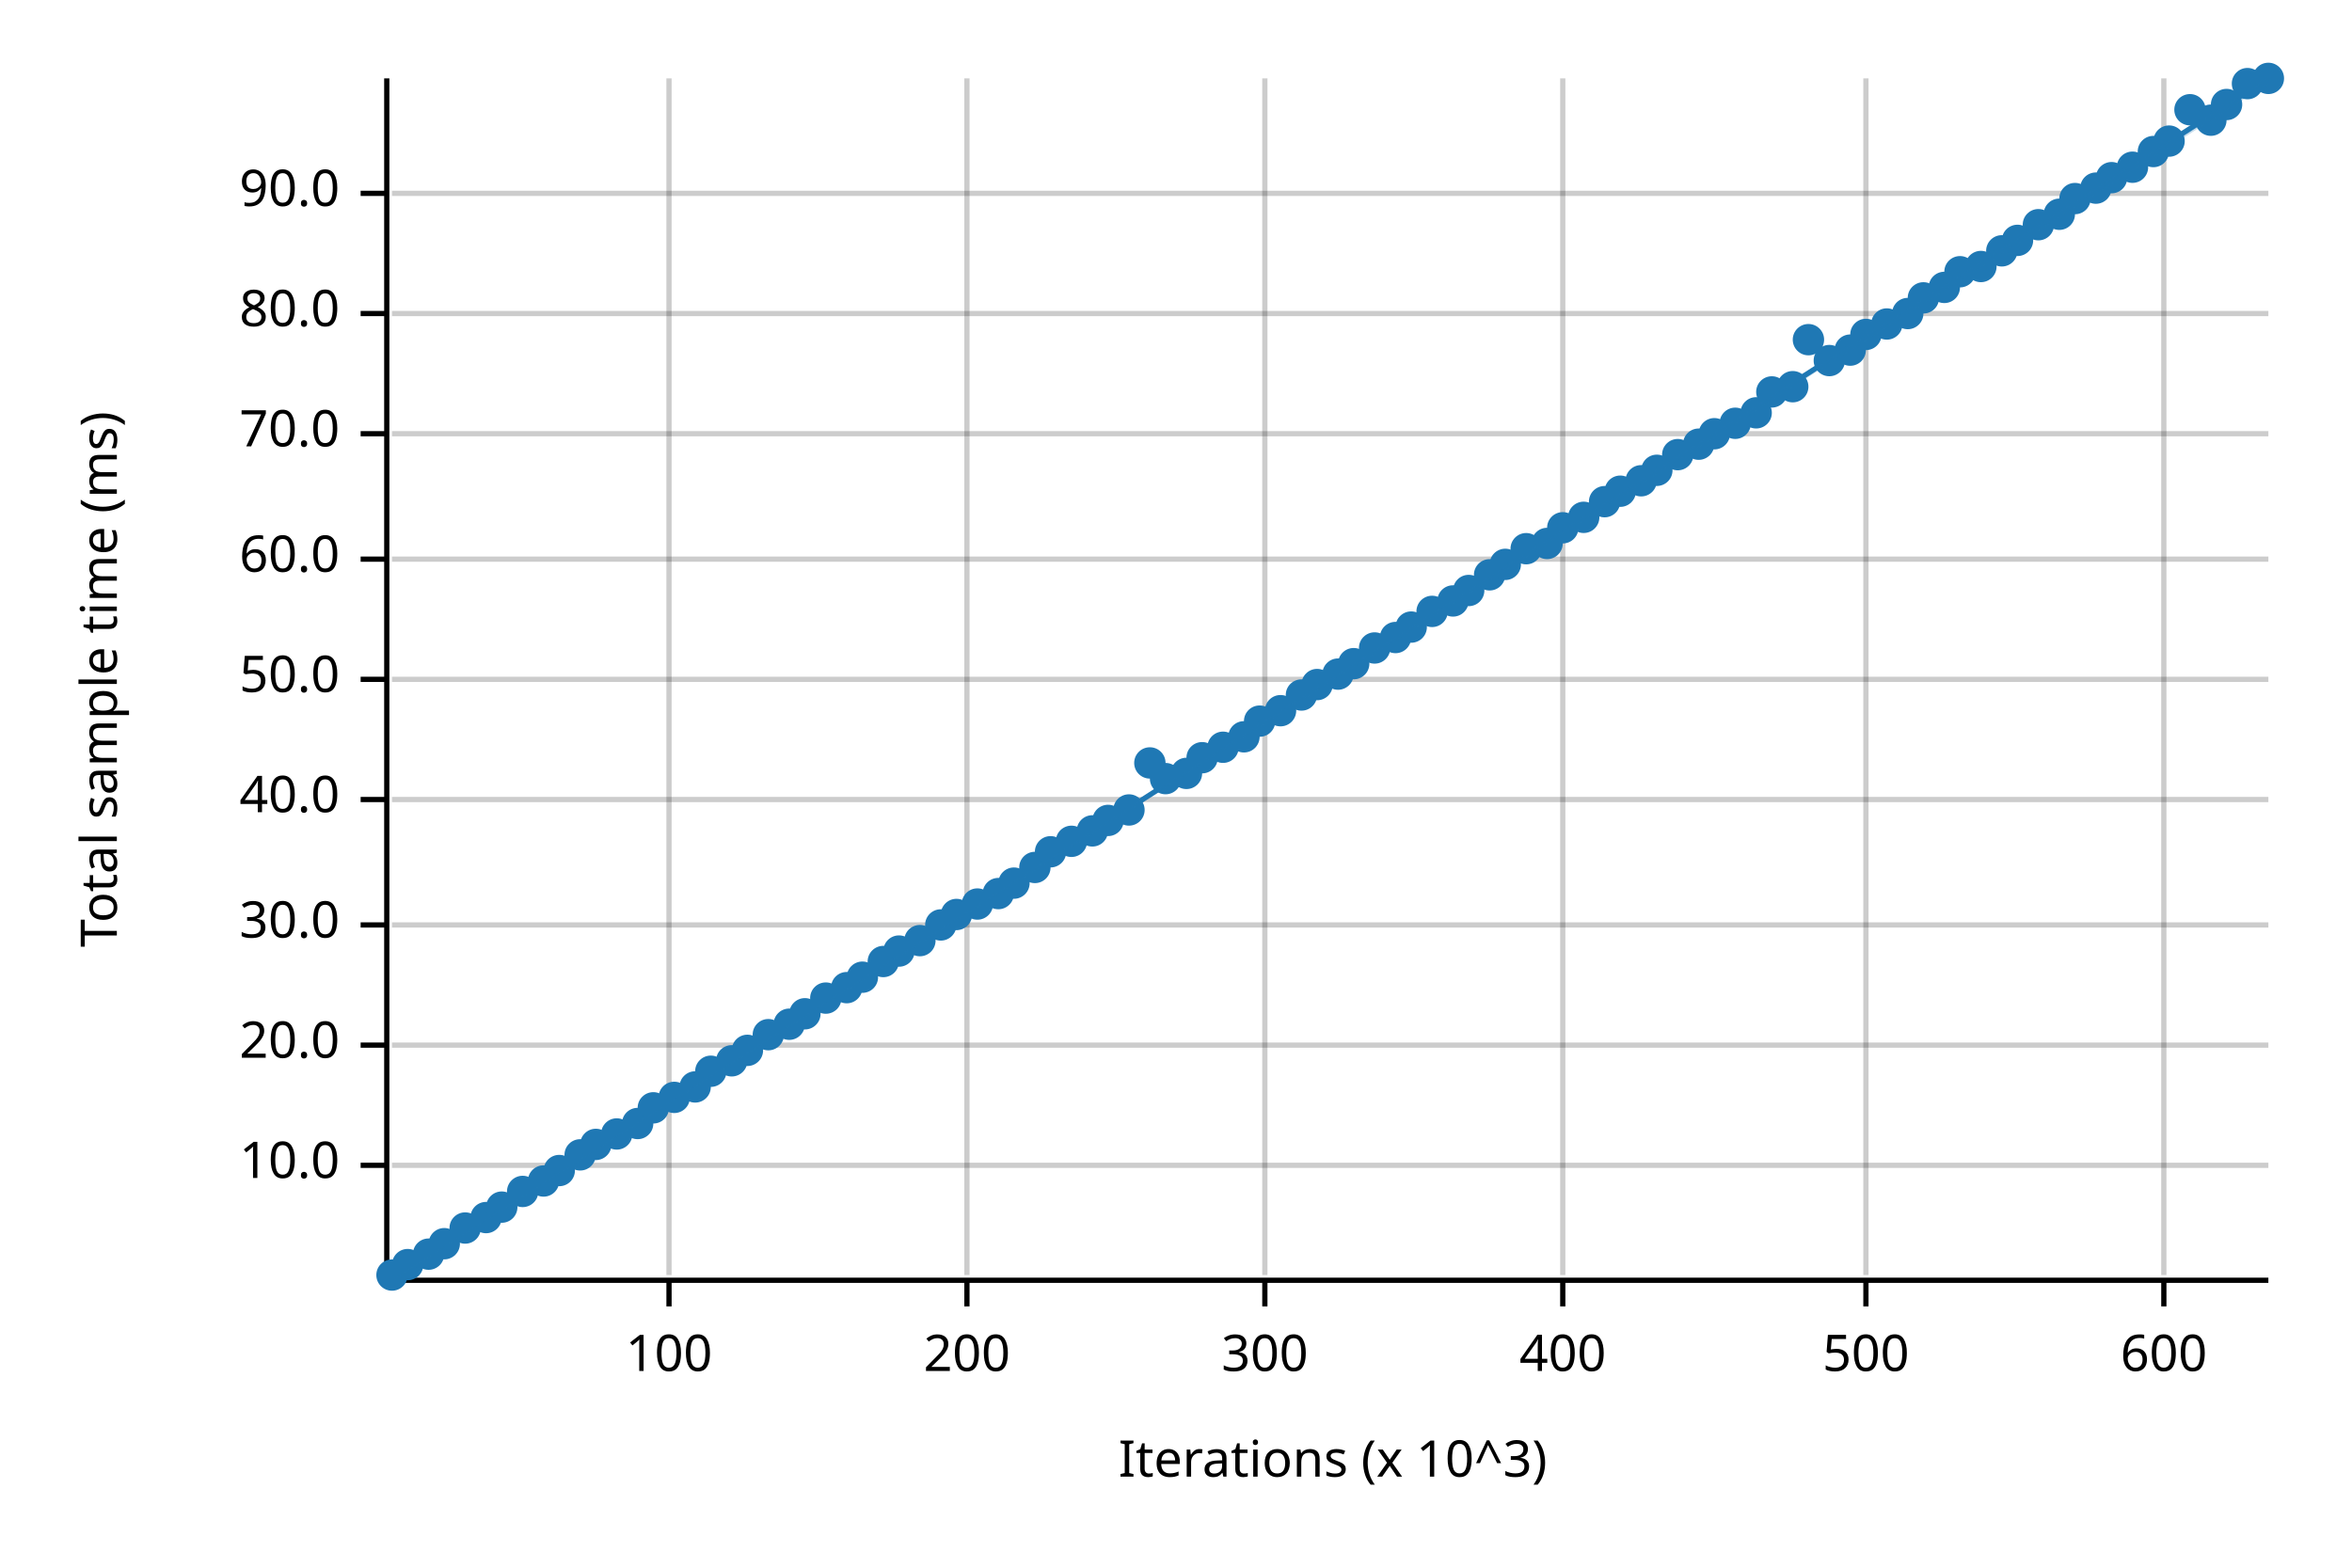
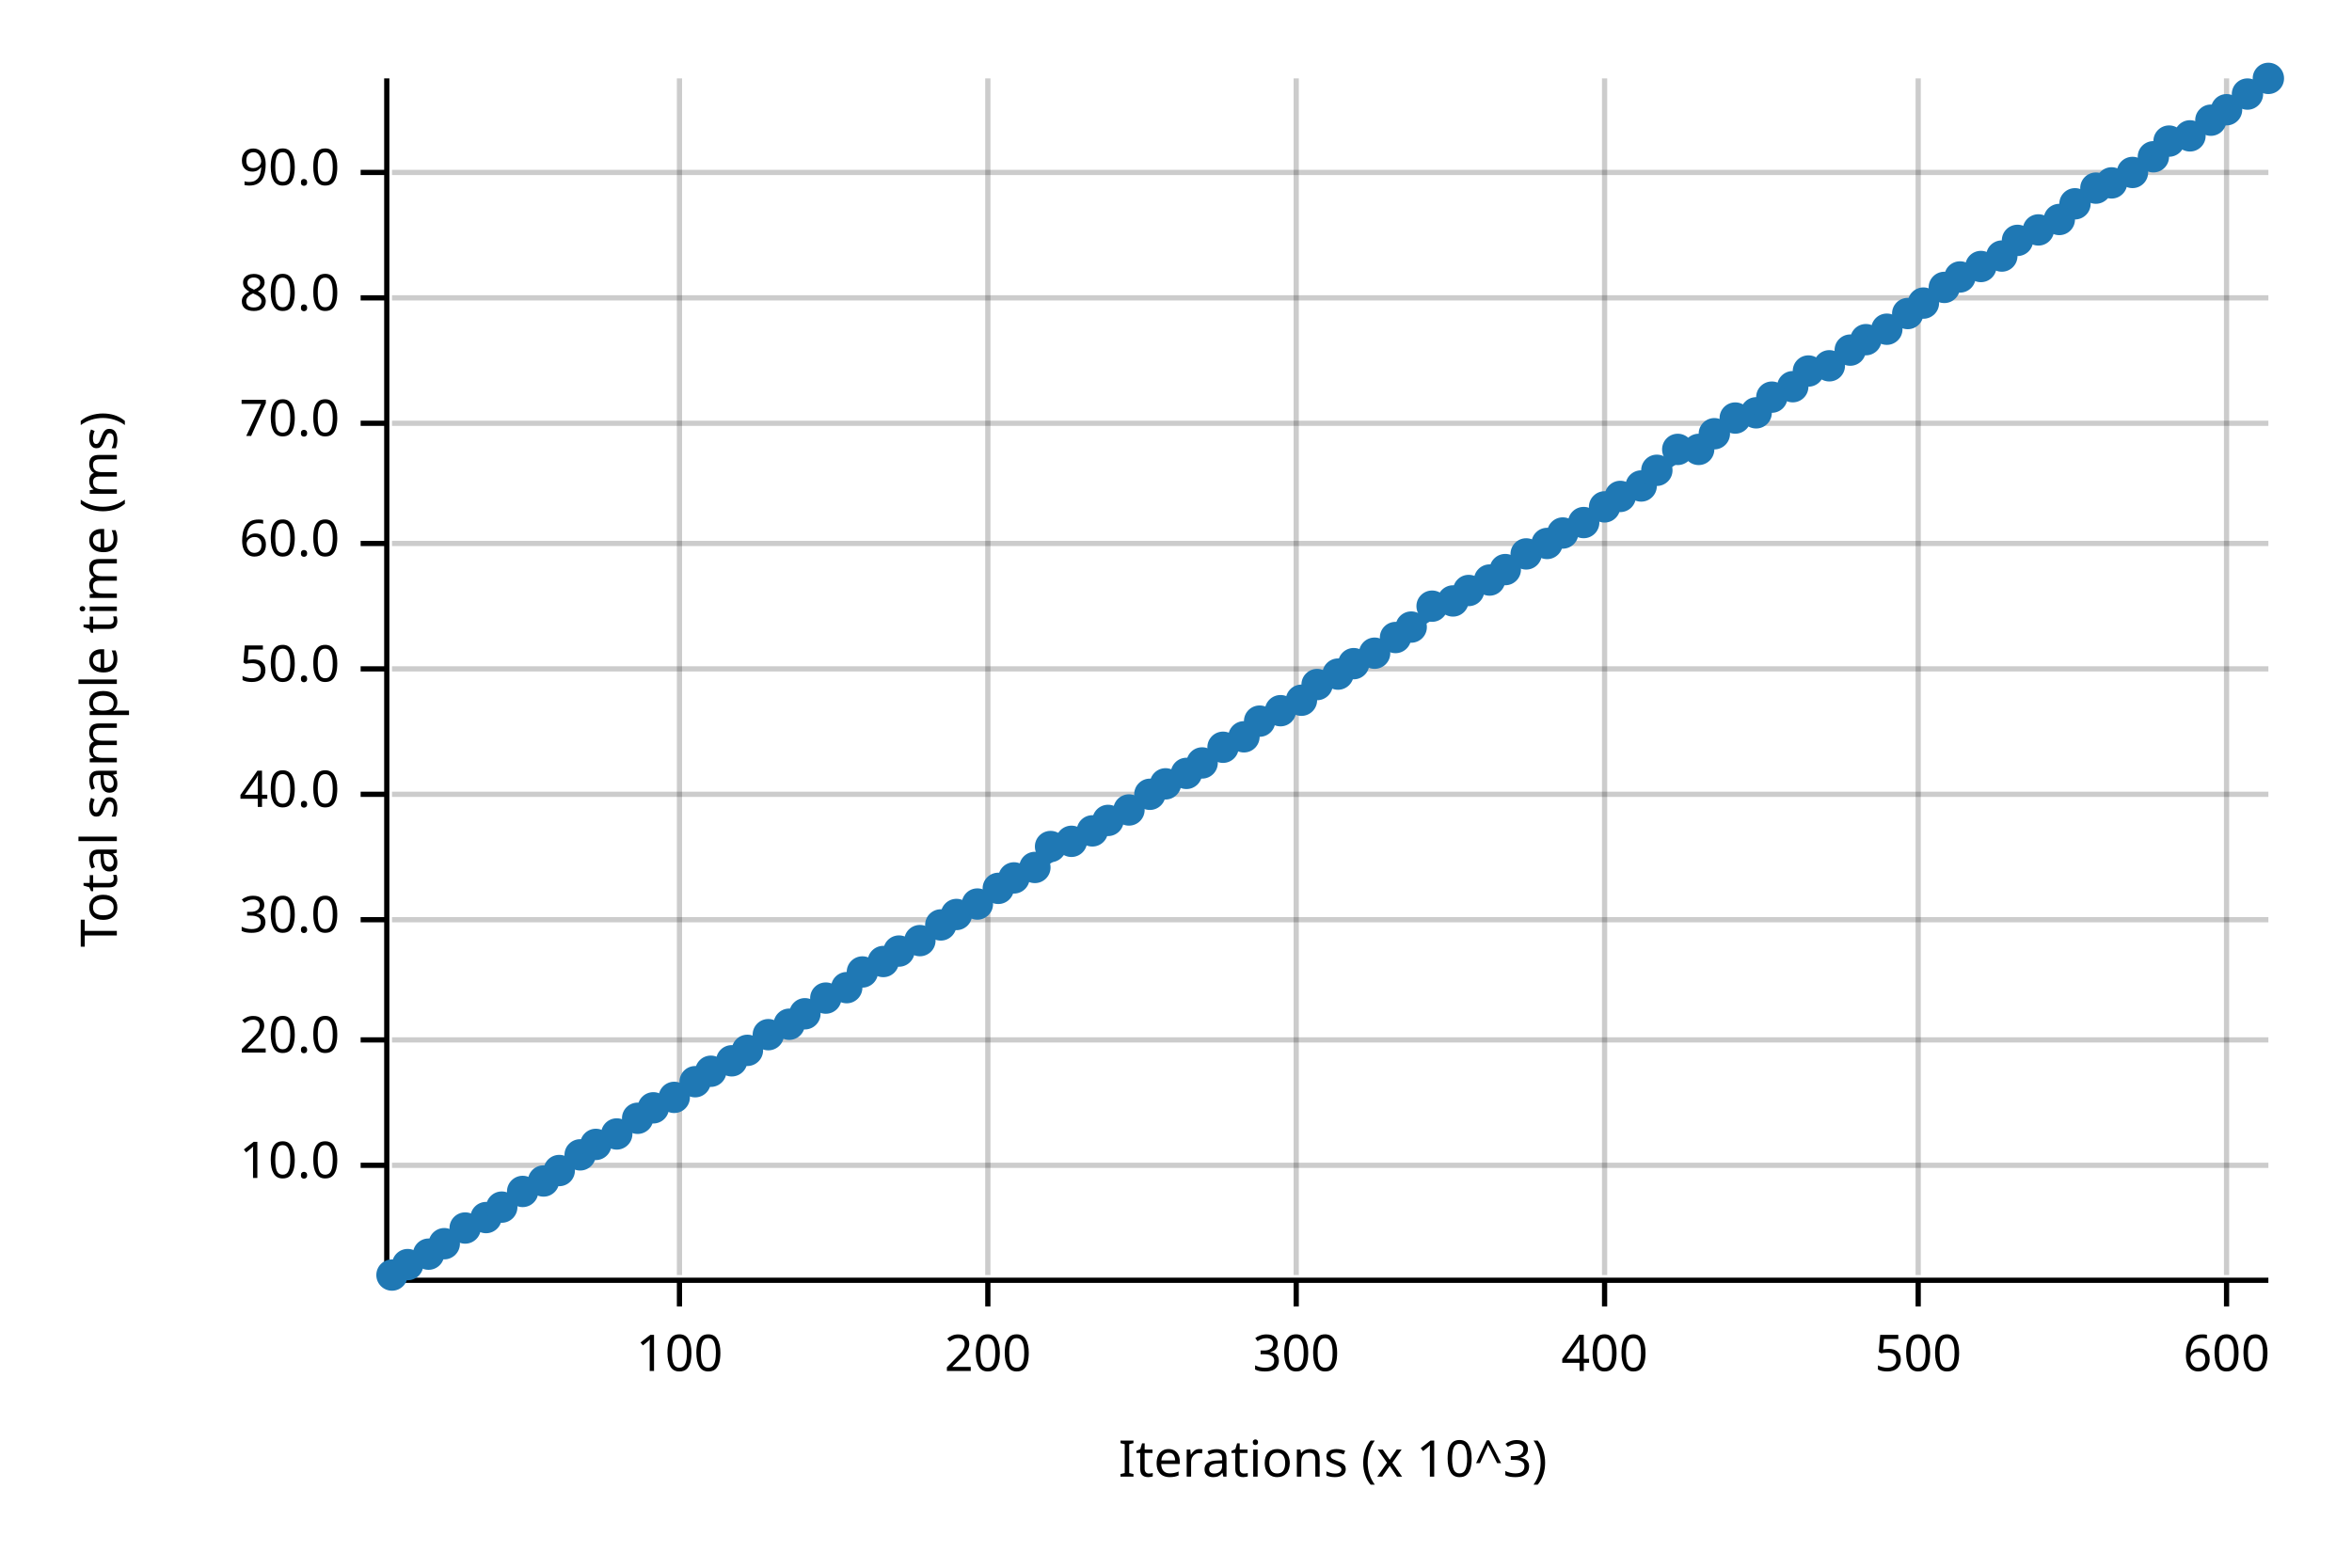
<svg xmlns="http://www.w3.org/2000/svg" width="450" height="300" viewBox="0 0 450 300">
  <text x="15" y="130" dy="0.76em" text-anchor="middle" font-family="sans-serif" font-size="9.677" opacity="1" fill="#000000" transform="rotate(270, 15, 130)">
Total sample time (ms)
</text>
  <text x="255" y="285" dy="-0.5ex" text-anchor="middle" font-family="sans-serif" font-size="9.677" opacity="1" fill="#000000">
Iterations (x 10^3)
</text>
-   <line opacity="0.2" stroke="#000000" stroke-width="1" x1="128" y1="244" x2="128" y2="15" />
-   <line opacity="0.2" stroke="#000000" stroke-width="1" x1="185" y1="244" x2="185" y2="15" />
-   <line opacity="0.2" stroke="#000000" stroke-width="1" x1="242" y1="244" x2="242" y2="15" />
-   <line opacity="0.2" stroke="#000000" stroke-width="1" x1="299" y1="244" x2="299" y2="15" />
-   <line opacity="0.2" stroke="#000000" stroke-width="1" x1="357" y1="244" x2="357" y2="15" />
-   <line opacity="0.2" stroke="#000000" stroke-width="1" x1="414" y1="244" x2="414" y2="15" />
+   <line opacity="0.2" stroke="#000000" stroke-width="1" x1="130" y1="244" x2="130" y2="15" />
+   <line opacity="0.2" stroke="#000000" stroke-width="1" x1="189" y1="244" x2="189" y2="15" />
+   <line opacity="0.2" stroke="#000000" stroke-width="1" x1="248" y1="244" x2="248" y2="15" />
+   <line opacity="0.2" stroke="#000000" stroke-width="1" x1="307" y1="244" x2="307" y2="15" />
+   <line opacity="0.2" stroke="#000000" stroke-width="1" x1="367" y1="244" x2="367" y2="15" />
+   <line opacity="0.2" stroke="#000000" stroke-width="1" x1="426" y1="244" x2="426" y2="15" />
  <line opacity="0.2" stroke="#000000" stroke-width="1" x1="75" y1="223" x2="434" y2="223" />
-   <line opacity="0.2" stroke="#000000" stroke-width="1" x1="75" y1="200" x2="434" y2="200" />
-   <line opacity="0.2" stroke="#000000" stroke-width="1" x1="75" y1="177" x2="434" y2="177" />
-   <line opacity="0.2" stroke="#000000" stroke-width="1" x1="75" y1="153" x2="434" y2="153" />
-   <line opacity="0.2" stroke="#000000" stroke-width="1" x1="75" y1="130" x2="434" y2="130" />
-   <line opacity="0.2" stroke="#000000" stroke-width="1" x1="75" y1="107" x2="434" y2="107" />
-   <line opacity="0.2" stroke="#000000" stroke-width="1" x1="75" y1="83" x2="434" y2="83" />
-   <line opacity="0.2" stroke="#000000" stroke-width="1" x1="75" y1="60" x2="434" y2="60" />
-   <line opacity="0.2" stroke="#000000" stroke-width="1" x1="75" y1="37" x2="434" y2="37" />
+   <line opacity="0.2" stroke="#000000" stroke-width="1" x1="75" y1="199" x2="434" y2="199" />
+   <line opacity="0.2" stroke="#000000" stroke-width="1" x1="75" y1="176" x2="434" y2="176" />
+   <line opacity="0.2" stroke="#000000" stroke-width="1" x1="75" y1="152" x2="434" y2="152" />
+   <line opacity="0.2" stroke="#000000" stroke-width="1" x1="75" y1="128" x2="434" y2="128" />
+   <line opacity="0.2" stroke="#000000" stroke-width="1" x1="75" y1="104" x2="434" y2="104" />
+   <line opacity="0.2" stroke="#000000" stroke-width="1" x1="75" y1="81" x2="434" y2="81" />
+   <line opacity="0.2" stroke="#000000" stroke-width="1" x1="75" y1="57" x2="434" y2="57" />
+   <line opacity="0.2" stroke="#000000" stroke-width="1" x1="75" y1="33" x2="434" y2="33" />
  <polyline fill="none" opacity="1" stroke="#000000" stroke-width="1" points="74,15 74,244 " />
  <text x="65" y="223" dy="0.5ex" text-anchor="end" font-family="sans-serif" font-size="9.677" opacity="1" fill="#000000">
10.0
</text>
  <polyline fill="none" opacity="1" stroke="#000000" stroke-width="1" points="69,223 74,223 " />
-   <text x="65" y="200" dy="0.5ex" text-anchor="end" font-family="sans-serif" font-size="9.677" opacity="1" fill="#000000">
+   <text x="65" y="199" dy="0.5ex" text-anchor="end" font-family="sans-serif" font-size="9.677" opacity="1" fill="#000000">
20.0
</text>
-   <polyline fill="none" opacity="1" stroke="#000000" stroke-width="1" points="69,200 74,200 " />
-   <text x="65" y="177" dy="0.5ex" text-anchor="end" font-family="sans-serif" font-size="9.677" opacity="1" fill="#000000">
+   <polyline fill="none" opacity="1" stroke="#000000" stroke-width="1" points="69,199 74,199 " />
+   <text x="65" y="176" dy="0.5ex" text-anchor="end" font-family="sans-serif" font-size="9.677" opacity="1" fill="#000000">
30.0
</text>
-   <polyline fill="none" opacity="1" stroke="#000000" stroke-width="1" points="69,177 74,177 " />
-   <text x="65" y="153" dy="0.5ex" text-anchor="end" font-family="sans-serif" font-size="9.677" opacity="1" fill="#000000">
+   <polyline fill="none" opacity="1" stroke="#000000" stroke-width="1" points="69,176 74,176 " />
+   <text x="65" y="152" dy="0.5ex" text-anchor="end" font-family="sans-serif" font-size="9.677" opacity="1" fill="#000000">
40.0
</text>
-   <polyline fill="none" opacity="1" stroke="#000000" stroke-width="1" points="69,153 74,153 " />
-   <text x="65" y="130" dy="0.5ex" text-anchor="end" font-family="sans-serif" font-size="9.677" opacity="1" fill="#000000">
+   <polyline fill="none" opacity="1" stroke="#000000" stroke-width="1" points="69,152 74,152 " />
+   <text x="65" y="128" dy="0.5ex" text-anchor="end" font-family="sans-serif" font-size="9.677" opacity="1" fill="#000000">
50.0
</text>
-   <polyline fill="none" opacity="1" stroke="#000000" stroke-width="1" points="69,130 74,130 " />
-   <text x="65" y="107" dy="0.5ex" text-anchor="end" font-family="sans-serif" font-size="9.677" opacity="1" fill="#000000">
+   <polyline fill="none" opacity="1" stroke="#000000" stroke-width="1" points="69,128 74,128 " />
+   <text x="65" y="104" dy="0.5ex" text-anchor="end" font-family="sans-serif" font-size="9.677" opacity="1" fill="#000000">
60.0
</text>
-   <polyline fill="none" opacity="1" stroke="#000000" stroke-width="1" points="69,107 74,107 " />
-   <text x="65" y="83" dy="0.5ex" text-anchor="end" font-family="sans-serif" font-size="9.677" opacity="1" fill="#000000">
+   <polyline fill="none" opacity="1" stroke="#000000" stroke-width="1" points="69,104 74,104 " />
+   <text x="65" y="81" dy="0.5ex" text-anchor="end" font-family="sans-serif" font-size="9.677" opacity="1" fill="#000000">
70.0
</text>
-   <polyline fill="none" opacity="1" stroke="#000000" stroke-width="1" points="69,83 74,83 " />
-   <text x="65" y="60" dy="0.5ex" text-anchor="end" font-family="sans-serif" font-size="9.677" opacity="1" fill="#000000">
+   <polyline fill="none" opacity="1" stroke="#000000" stroke-width="1" points="69,81 74,81 " />
+   <text x="65" y="57" dy="0.5ex" text-anchor="end" font-family="sans-serif" font-size="9.677" opacity="1" fill="#000000">
80.0
</text>
-   <polyline fill="none" opacity="1" stroke="#000000" stroke-width="1" points="69,60 74,60 " />
-   <text x="65" y="37" dy="0.5ex" text-anchor="end" font-family="sans-serif" font-size="9.677" opacity="1" fill="#000000">
+   <polyline fill="none" opacity="1" stroke="#000000" stroke-width="1" points="69,57 74,57 " />
+   <text x="65" y="33" dy="0.5ex" text-anchor="end" font-family="sans-serif" font-size="9.677" opacity="1" fill="#000000">
90.0
</text>
-   <polyline fill="none" opacity="1" stroke="#000000" stroke-width="1" points="69,37 74,37 " />
+   <polyline fill="none" opacity="1" stroke="#000000" stroke-width="1" points="69,33 74,33 " />
  <polyline fill="none" opacity="1" stroke="#000000" stroke-width="1" points="75,245 434,245 " />
-   <text x="128" y="255" dy="0.76em" text-anchor="middle" font-family="sans-serif" font-size="9.677" opacity="1" fill="#000000">
+   <text x="130" y="255" dy="0.76em" text-anchor="middle" font-family="sans-serif" font-size="9.677" opacity="1" fill="#000000">
100
</text>
-   <polyline fill="none" opacity="1" stroke="#000000" stroke-width="1" points="128,245 128,250 " />
-   <text x="185" y="255" dy="0.76em" text-anchor="middle" font-family="sans-serif" font-size="9.677" opacity="1" fill="#000000">
+   <polyline fill="none" opacity="1" stroke="#000000" stroke-width="1" points="130,245 130,250 " />
+   <text x="189" y="255" dy="0.76em" text-anchor="middle" font-family="sans-serif" font-size="9.677" opacity="1" fill="#000000">
200
</text>
-   <polyline fill="none" opacity="1" stroke="#000000" stroke-width="1" points="185,245 185,250 " />
-   <text x="242" y="255" dy="0.76em" text-anchor="middle" font-family="sans-serif" font-size="9.677" opacity="1" fill="#000000">
+   <polyline fill="none" opacity="1" stroke="#000000" stroke-width="1" points="189,245 189,250 " />
+   <text x="248" y="255" dy="0.76em" text-anchor="middle" font-family="sans-serif" font-size="9.677" opacity="1" fill="#000000">
300
</text>
-   <polyline fill="none" opacity="1" stroke="#000000" stroke-width="1" points="242,245 242,250 " />
-   <text x="299" y="255" dy="0.76em" text-anchor="middle" font-family="sans-serif" font-size="9.677" opacity="1" fill="#000000">
+   <polyline fill="none" opacity="1" stroke="#000000" stroke-width="1" points="248,245 248,250 " />
+   <text x="307" y="255" dy="0.76em" text-anchor="middle" font-family="sans-serif" font-size="9.677" opacity="1" fill="#000000">
400
</text>
-   <polyline fill="none" opacity="1" stroke="#000000" stroke-width="1" points="299,245 299,250 " />
-   <text x="357" y="255" dy="0.76em" text-anchor="middle" font-family="sans-serif" font-size="9.677" opacity="1" fill="#000000">
+   <polyline fill="none" opacity="1" stroke="#000000" stroke-width="1" points="307,245 307,250 " />
+   <text x="367" y="255" dy="0.76em" text-anchor="middle" font-family="sans-serif" font-size="9.677" opacity="1" fill="#000000">
500
</text>
-   <polyline fill="none" opacity="1" stroke="#000000" stroke-width="1" points="357,245 357,250 " />
-   <text x="414" y="255" dy="0.76em" text-anchor="middle" font-family="sans-serif" font-size="9.677" opacity="1" fill="#000000">
+   <polyline fill="none" opacity="1" stroke="#000000" stroke-width="1" points="367,245 367,250 " />
+   <text x="426" y="255" dy="0.76em" text-anchor="middle" font-family="sans-serif" font-size="9.677" opacity="1" fill="#000000">
600
</text>
-   <polyline fill="none" opacity="1" stroke="#000000" stroke-width="1" points="414,245 414,250 " />
+   <polyline fill="none" opacity="1" stroke="#000000" stroke-width="1" points="426,245 426,250 " />
  <circle cx="75" cy="244" r="3" opacity="1" fill="#1F78B4" stroke="none" stroke-width="1" />
  <circle cx="78" cy="242" r="3" opacity="1" fill="#1F78B4" stroke="none" stroke-width="1" />
  <circle cx="82" cy="240" r="3" opacity="1" fill="#1F78B4" stroke="none" stroke-width="1" />
  <circle cx="85" cy="238" r="3" opacity="1" fill="#1F78B4" stroke="none" stroke-width="1" />
  <circle cx="89" cy="235" r="3" opacity="1" fill="#1F78B4" stroke="none" stroke-width="1" />
  <circle cx="93" cy="233" r="3" opacity="1" fill="#1F78B4" stroke="none" stroke-width="1" />
  <circle cx="96" cy="231" r="3" opacity="1" fill="#1F78B4" stroke="none" stroke-width="1" />
  <circle cx="100" cy="228" r="3" opacity="1" fill="#1F78B4" stroke="none" stroke-width="1" />
  <circle cx="104" cy="226" r="3" opacity="1" fill="#1F78B4" stroke="none" stroke-width="1" />
  <circle cx="107" cy="224" r="3" opacity="1" fill="#1F78B4" stroke="none" stroke-width="1" />
  <circle cx="111" cy="221" r="3" opacity="1" fill="#1F78B4" stroke="none" stroke-width="1" />
  <circle cx="114" cy="219" r="3" opacity="1" fill="#1F78B4" stroke="none" stroke-width="1" />
  <circle cx="118" cy="217" r="3" opacity="1" fill="#1F78B4" stroke="none" stroke-width="1" />
-   <circle cx="122" cy="215" r="3" opacity="1" fill="#1F78B4" stroke="none" stroke-width="1" />
+   <circle cx="122" cy="214" r="3" opacity="1" fill="#1F78B4" stroke="none" stroke-width="1" />
  <circle cx="125" cy="212" r="3" opacity="1" fill="#1F78B4" stroke="none" stroke-width="1" />
  <circle cx="129" cy="210" r="3" opacity="1" fill="#1F78B4" stroke="none" stroke-width="1" />
-   <circle cx="133" cy="208" r="3" opacity="1" fill="#1F78B4" stroke="none" stroke-width="1" />
+   <circle cx="133" cy="207" r="3" opacity="1" fill="#1F78B4" stroke="none" stroke-width="1" />
  <circle cx="136" cy="205" r="3" opacity="1" fill="#1F78B4" stroke="none" stroke-width="1" />
  <circle cx="140" cy="203" r="3" opacity="1" fill="#1F78B4" stroke="none" stroke-width="1" />
  <circle cx="143" cy="201" r="3" opacity="1" fill="#1F78B4" stroke="none" stroke-width="1" />
  <circle cx="147" cy="198" r="3" opacity="1" fill="#1F78B4" stroke="none" stroke-width="1" />
  <circle cx="151" cy="196" r="3" opacity="1" fill="#1F78B4" stroke="none" stroke-width="1" />
  <circle cx="154" cy="194" r="3" opacity="1" fill="#1F78B4" stroke="none" stroke-width="1" />
  <circle cx="158" cy="191" r="3" opacity="1" fill="#1F78B4" stroke="none" stroke-width="1" />
  <circle cx="162" cy="189" r="3" opacity="1" fill="#1F78B4" stroke="none" stroke-width="1" />
-   <circle cx="165" cy="187" r="3" opacity="1" fill="#1F78B4" stroke="none" stroke-width="1" />
+   <circle cx="165" cy="186" r="3" opacity="1" fill="#1F78B4" stroke="none" stroke-width="1" />
  <circle cx="169" cy="184" r="3" opacity="1" fill="#1F78B4" stroke="none" stroke-width="1" />
  <circle cx="172" cy="182" r="3" opacity="1" fill="#1F78B4" stroke="none" stroke-width="1" />
  <circle cx="176" cy="180" r="3" opacity="1" fill="#1F78B4" stroke="none" stroke-width="1" />
  <circle cx="180" cy="177" r="3" opacity="1" fill="#1F78B4" stroke="none" stroke-width="1" />
  <circle cx="183" cy="175" r="3" opacity="1" fill="#1F78B4" stroke="none" stroke-width="1" />
  <circle cx="187" cy="173" r="3" opacity="1" fill="#1F78B4" stroke="none" stroke-width="1" />
-   <circle cx="191" cy="171" r="3" opacity="1" fill="#1F78B4" stroke="none" stroke-width="1" />
-   <circle cx="194" cy="169" r="3" opacity="1" fill="#1F78B4" stroke="none" stroke-width="1" />
+   <circle cx="191" cy="170" r="3" opacity="1" fill="#1F78B4" stroke="none" stroke-width="1" />
+   <circle cx="194" cy="168" r="3" opacity="1" fill="#1F78B4" stroke="none" stroke-width="1" />
  <circle cx="198" cy="166" r="3" opacity="1" fill="#1F78B4" stroke="none" stroke-width="1" />
-   <circle cx="201" cy="163" r="3" opacity="1" fill="#1F78B4" stroke="none" stroke-width="1" />
+   <circle cx="201" cy="162" r="3" opacity="1" fill="#1F78B4" stroke="none" stroke-width="1" />
  <circle cx="205" cy="161" r="3" opacity="1" fill="#1F78B4" stroke="none" stroke-width="1" />
  <circle cx="209" cy="159" r="3" opacity="1" fill="#1F78B4" stroke="none" stroke-width="1" />
  <circle cx="212" cy="157" r="3" opacity="1" fill="#1F78B4" stroke="none" stroke-width="1" />
  <circle cx="216" cy="155" r="3" opacity="1" fill="#1F78B4" stroke="none" stroke-width="1" />
-   <circle cx="220" cy="146" r="3" opacity="1" fill="#1F78B4" stroke="none" stroke-width="1" />
-   <circle cx="223" cy="149" r="3" opacity="1" fill="#1F78B4" stroke="none" stroke-width="1" />
+   <circle cx="220" cy="152" r="3" opacity="1" fill="#1F78B4" stroke="none" stroke-width="1" />
+   <circle cx="223" cy="150" r="3" opacity="1" fill="#1F78B4" stroke="none" stroke-width="1" />
  <circle cx="227" cy="148" r="3" opacity="1" fill="#1F78B4" stroke="none" stroke-width="1" />
-   <circle cx="230" cy="145" r="3" opacity="1" fill="#1F78B4" stroke="none" stroke-width="1" />
+   <circle cx="230" cy="146" r="3" opacity="1" fill="#1F78B4" stroke="none" stroke-width="1" />
  <circle cx="234" cy="143" r="3" opacity="1" fill="#1F78B4" stroke="none" stroke-width="1" />
  <circle cx="238" cy="141" r="3" opacity="1" fill="#1F78B4" stroke="none" stroke-width="1" />
  <circle cx="241" cy="138" r="3" opacity="1" fill="#1F78B4" stroke="none" stroke-width="1" />
  <circle cx="245" cy="136" r="3" opacity="1" fill="#1F78B4" stroke="none" stroke-width="1" />
-   <circle cx="249" cy="133" r="3" opacity="1" fill="#1F78B4" stroke="none" stroke-width="1" />
+   <circle cx="249" cy="134" r="3" opacity="1" fill="#1F78B4" stroke="none" stroke-width="1" />
  <circle cx="252" cy="131" r="3" opacity="1" fill="#1F78B4" stroke="none" stroke-width="1" />
  <circle cx="256" cy="129" r="3" opacity="1" fill="#1F78B4" stroke="none" stroke-width="1" />
  <circle cx="259" cy="127" r="3" opacity="1" fill="#1F78B4" stroke="none" stroke-width="1" />
-   <circle cx="263" cy="124" r="3" opacity="1" fill="#1F78B4" stroke="none" stroke-width="1" />
+   <circle cx="263" cy="125" r="3" opacity="1" fill="#1F78B4" stroke="none" stroke-width="1" />
  <circle cx="267" cy="122" r="3" opacity="1" fill="#1F78B4" stroke="none" stroke-width="1" />
  <circle cx="270" cy="120" r="3" opacity="1" fill="#1F78B4" stroke="none" stroke-width="1" />
-   <circle cx="274" cy="117" r="3" opacity="1" fill="#1F78B4" stroke="none" stroke-width="1" />
+   <circle cx="274" cy="116" r="3" opacity="1" fill="#1F78B4" stroke="none" stroke-width="1" />
  <circle cx="278" cy="115" r="3" opacity="1" fill="#1F78B4" stroke="none" stroke-width="1" />
  <circle cx="281" cy="113" r="3" opacity="1" fill="#1F78B4" stroke="none" stroke-width="1" />
-   <circle cx="285" cy="110" r="3" opacity="1" fill="#1F78B4" stroke="none" stroke-width="1" />
-   <circle cx="288" cy="108" r="3" opacity="1" fill="#1F78B4" stroke="none" stroke-width="1" />
-   <circle cx="292" cy="105" r="3" opacity="1" fill="#1F78B4" stroke="none" stroke-width="1" />
+   <circle cx="285" cy="111" r="3" opacity="1" fill="#1F78B4" stroke="none" stroke-width="1" />
+   <circle cx="288" cy="109" r="3" opacity="1" fill="#1F78B4" stroke="none" stroke-width="1" />
+   <circle cx="292" cy="106" r="3" opacity="1" fill="#1F78B4" stroke="none" stroke-width="1" />
  <circle cx="296" cy="104" r="3" opacity="1" fill="#1F78B4" stroke="none" stroke-width="1" />
-   <circle cx="299" cy="101" r="3" opacity="1" fill="#1F78B4" stroke="none" stroke-width="1" />
-   <circle cx="303" cy="99" r="3" opacity="1" fill="#1F78B4" stroke="none" stroke-width="1" />
-   <circle cx="307" cy="96" r="3" opacity="1" fill="#1F78B4" stroke="none" stroke-width="1" />
-   <circle cx="310" cy="94" r="3" opacity="1" fill="#1F78B4" stroke="none" stroke-width="1" />
-   <circle cx="314" cy="92" r="3" opacity="1" fill="#1F78B4" stroke="none" stroke-width="1" />
+   <circle cx="299" cy="102" r="3" opacity="1" fill="#1F78B4" stroke="none" stroke-width="1" />
+   <circle cx="303" cy="100" r="3" opacity="1" fill="#1F78B4" stroke="none" stroke-width="1" />
+   <circle cx="307" cy="97" r="3" opacity="1" fill="#1F78B4" stroke="none" stroke-width="1" />
+   <circle cx="310" cy="95" r="3" opacity="1" fill="#1F78B4" stroke="none" stroke-width="1" />
+   <circle cx="314" cy="93" r="3" opacity="1" fill="#1F78B4" stroke="none" stroke-width="1" />
  <circle cx="317" cy="90" r="3" opacity="1" fill="#1F78B4" stroke="none" stroke-width="1" />
-   <circle cx="321" cy="87" r="3" opacity="1" fill="#1F78B4" stroke="none" stroke-width="1" />
-   <circle cx="325" cy="85" r="3" opacity="1" fill="#1F78B4" stroke="none" stroke-width="1" />
+   <circle cx="321" cy="86" r="3" opacity="1" fill="#1F78B4" stroke="none" stroke-width="1" />
+   <circle cx="325" cy="86" r="3" opacity="1" fill="#1F78B4" stroke="none" stroke-width="1" />
  <circle cx="328" cy="83" r="3" opacity="1" fill="#1F78B4" stroke="none" stroke-width="1" />
-   <circle cx="332" cy="81" r="3" opacity="1" fill="#1F78B4" stroke="none" stroke-width="1" />
+   <circle cx="332" cy="80" r="3" opacity="1" fill="#1F78B4" stroke="none" stroke-width="1" />
  <circle cx="336" cy="79" r="3" opacity="1" fill="#1F78B4" stroke="none" stroke-width="1" />
-   <circle cx="339" cy="75" r="3" opacity="1" fill="#1F78B4" stroke="none" stroke-width="1" />
+   <circle cx="339" cy="76" r="3" opacity="1" fill="#1F78B4" stroke="none" stroke-width="1" />
  <circle cx="343" cy="74" r="3" opacity="1" fill="#1F78B4" stroke="none" stroke-width="1" />
-   <circle cx="346" cy="65" r="3" opacity="1" fill="#1F78B4" stroke="none" stroke-width="1" />
-   <circle cx="350" cy="69" r="3" opacity="1" fill="#1F78B4" stroke="none" stroke-width="1" />
+   <circle cx="346" cy="71" r="3" opacity="1" fill="#1F78B4" stroke="none" stroke-width="1" />
+   <circle cx="350" cy="70" r="3" opacity="1" fill="#1F78B4" stroke="none" stroke-width="1" />
  <circle cx="354" cy="67" r="3" opacity="1" fill="#1F78B4" stroke="none" stroke-width="1" />
-   <circle cx="357" cy="64" r="3" opacity="1" fill="#1F78B4" stroke="none" stroke-width="1" />
-   <circle cx="361" cy="62" r="3" opacity="1" fill="#1F78B4" stroke="none" stroke-width="1" />
+   <circle cx="357" cy="65" r="3" opacity="1" fill="#1F78B4" stroke="none" stroke-width="1" />
+   <circle cx="361" cy="63" r="3" opacity="1" fill="#1F78B4" stroke="none" stroke-width="1" />
  <circle cx="365" cy="60" r="3" opacity="1" fill="#1F78B4" stroke="none" stroke-width="1" />
-   <circle cx="368" cy="57" r="3" opacity="1" fill="#1F78B4" stroke="none" stroke-width="1" />
+   <circle cx="368" cy="58" r="3" opacity="1" fill="#1F78B4" stroke="none" stroke-width="1" />
  <circle cx="372" cy="55" r="3" opacity="1" fill="#1F78B4" stroke="none" stroke-width="1" />
-   <circle cx="375" cy="52" r="3" opacity="1" fill="#1F78B4" stroke="none" stroke-width="1" />
+   <circle cx="375" cy="53" r="3" opacity="1" fill="#1F78B4" stroke="none" stroke-width="1" />
  <circle cx="379" cy="51" r="3" opacity="1" fill="#1F78B4" stroke="none" stroke-width="1" />
-   <circle cx="383" cy="48" r="3" opacity="1" fill="#1F78B4" stroke="none" stroke-width="1" />
+   <circle cx="383" cy="49" r="3" opacity="1" fill="#1F78B4" stroke="none" stroke-width="1" />
  <circle cx="386" cy="46" r="3" opacity="1" fill="#1F78B4" stroke="none" stroke-width="1" />
-   <circle cx="390" cy="43" r="3" opacity="1" fill="#1F78B4" stroke="none" stroke-width="1" />
-   <circle cx="394" cy="41" r="3" opacity="1" fill="#1F78B4" stroke="none" stroke-width="1" />
-   <circle cx="397" cy="38" r="3" opacity="1" fill="#1F78B4" stroke="none" stroke-width="1" />
+   <circle cx="390" cy="44" r="3" opacity="1" fill="#1F78B4" stroke="none" stroke-width="1" />
+   <circle cx="394" cy="42" r="3" opacity="1" fill="#1F78B4" stroke="none" stroke-width="1" />
+   <circle cx="397" cy="39" r="3" opacity="1" fill="#1F78B4" stroke="none" stroke-width="1" />
  <circle cx="401" cy="36" r="3" opacity="1" fill="#1F78B4" stroke="none" stroke-width="1" />
-   <circle cx="404" cy="34" r="3" opacity="1" fill="#1F78B4" stroke="none" stroke-width="1" />
-   <circle cx="408" cy="32" r="3" opacity="1" fill="#1F78B4" stroke="none" stroke-width="1" />
-   <circle cx="412" cy="29" r="3" opacity="1" fill="#1F78B4" stroke="none" stroke-width="1" />
+   <circle cx="404" cy="35" r="3" opacity="1" fill="#1F78B4" stroke="none" stroke-width="1" />
+   <circle cx="408" cy="33" r="3" opacity="1" fill="#1F78B4" stroke="none" stroke-width="1" />
+   <circle cx="412" cy="30" r="3" opacity="1" fill="#1F78B4" stroke="none" stroke-width="1" />
  <circle cx="415" cy="27" r="3" opacity="1" fill="#1F78B4" stroke="none" stroke-width="1" />
-   <circle cx="419" cy="21" r="3" opacity="1" fill="#1F78B4" stroke="none" stroke-width="1" />
+   <circle cx="419" cy="26" r="3" opacity="1" fill="#1F78B4" stroke="none" stroke-width="1" />
  <circle cx="423" cy="23" r="3" opacity="1" fill="#1F78B4" stroke="none" stroke-width="1" />
-   <circle cx="426" cy="20" r="3" opacity="1" fill="#1F78B4" stroke="none" stroke-width="1" />
-   <circle cx="430" cy="16" r="3" opacity="1" fill="#1F78B4" stroke="none" stroke-width="1" />
+   <circle cx="426" cy="21" r="3" opacity="1" fill="#1F78B4" stroke="none" stroke-width="1" />
+   <circle cx="430" cy="18" r="3" opacity="1" fill="#1F78B4" stroke="none" stroke-width="1" />
  <circle cx="434" cy="15" r="3" opacity="1" fill="#1F78B4" stroke="none" stroke-width="1" />
-   <polyline fill="none" opacity="1" stroke="#1F78B4" stroke-width="1" points="75,245 434,15 " />
-   <polygon opacity="0.25" fill="#1F78B4" points="75,245 434,16 434,15 " />
+   <polyline fill="none" opacity="1" stroke="#1F78B4" stroke-width="1" points="75,245 434,16 " />
+   <polygon opacity="0.25" fill="#1F78B4" points="75,245 434,16 434,16 " />
</svg>
